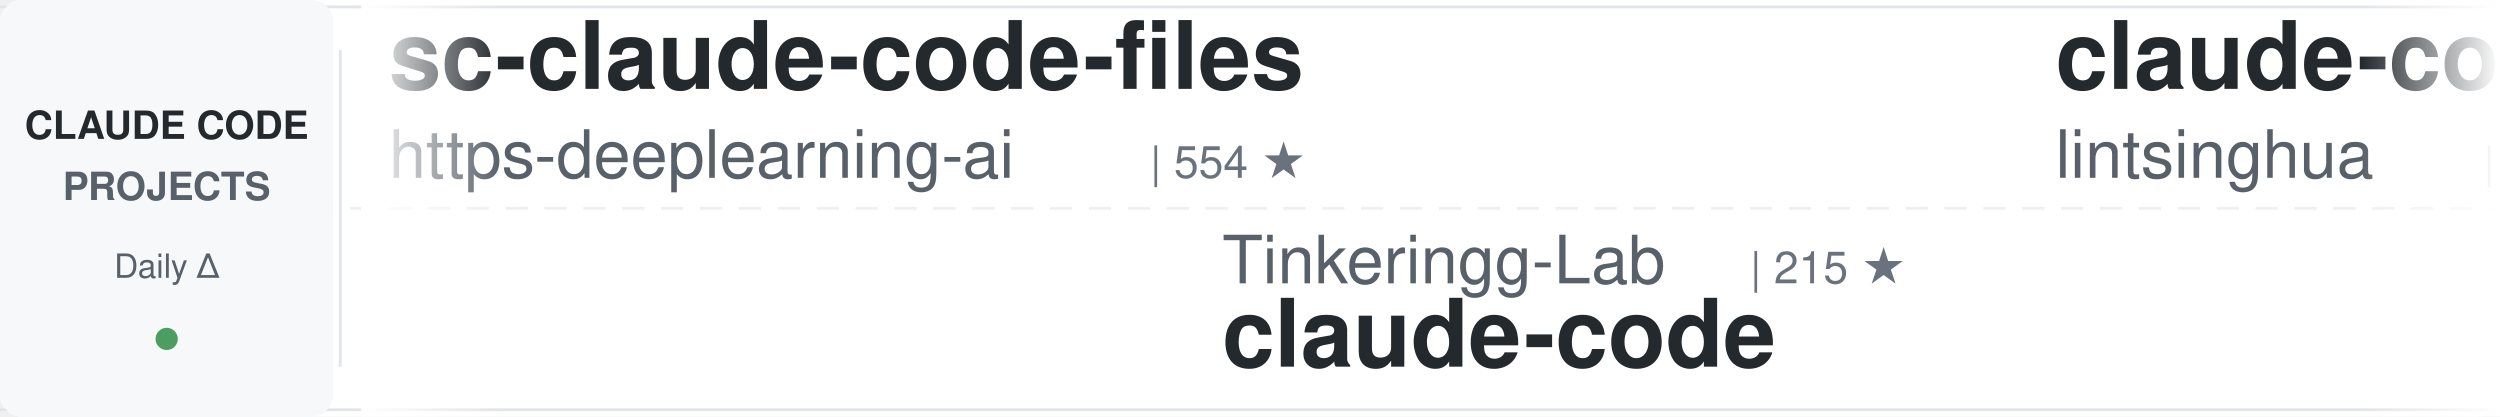
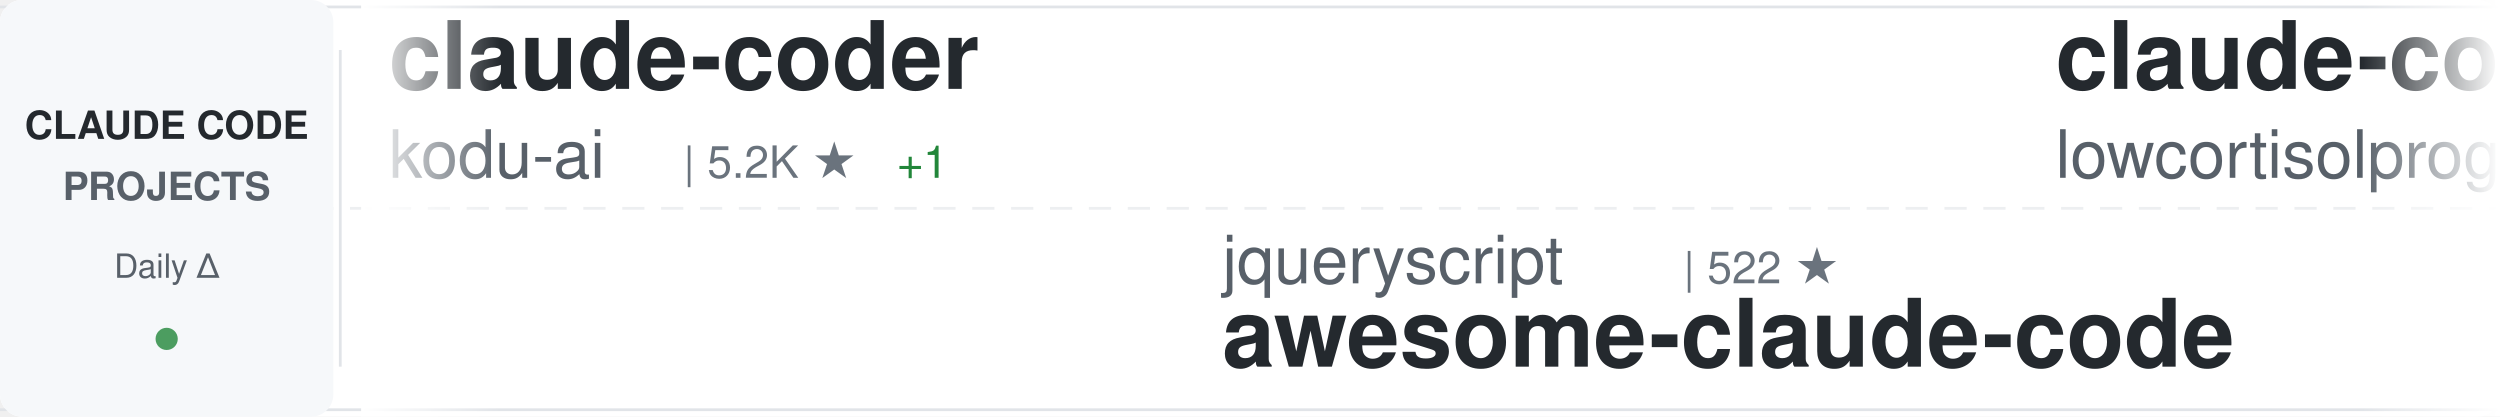
<svg xmlns="http://www.w3.org/2000/svg" width="900" height="150">
  <defs>
    <linearGradient id="awesomeLeftFade" x1="0%" y1="0%" x2="100%" y2="0%">
      <stop offset="0%" style="stop-color:#ffffff;stop-opacity:1" />
      <stop offset="100%" style="stop-color:#ffffff;stop-opacity:0" />
    </linearGradient>
    <linearGradient id="awesomeRightFade" x1="0%" y1="0%" x2="100%" y2="0%">
      <stop offset="0%" style="stop-color:#ffffff;stop-opacity:0" />
      <stop offset="100%" style="stop-color:#ffffff;stop-opacity:1" />
    </linearGradient>
  </defs>
  <rect width="900" height="150" fill="#ffffff" rx="8" />
  <rect x="0" y="2" width="900" height="1" fill="#e1e4e8" />
  <rect x="0" y="147" width="900" height="1" fill="#e1e4e8" />
  <line x1="0" y1="75" x2="900" y2="75" stroke="#e1e4e8" stroke-width="1" stroke-dasharray="8 6" opacity="0.6" />
  <rect x="0" y="0" width="120" height="150" fill="#f6f8fa" rx="8" />
  <text x="60" y="50" font-family="-apple-system, BlinkMacSystemFont, 'Segoe UI', Helvetica, Arial, sans-serif" font-size="14" font-weight="600" fill="#24292e" text-anchor="middle">CLAUDE CODE</text>
  <text x="60" y="72" font-family="-apple-system, BlinkMacSystemFont, 'Segoe UI', Helvetica, Arial, sans-serif" font-size="14" font-weight="600" fill="#586069" text-anchor="middle">PROJECTS</text>
  <text x="60" y="100" font-family="-apple-system, BlinkMacSystemFont, 'Segoe UI', Helvetica, Arial, sans-serif" font-size="12" font-weight="500" fill="#586069" text-anchor="middle">Daily Δ</text>
  <circle cx="60" cy="122" r="4" fill="#22863a" opacity="0.8" />
  <rect x="122" y="18" width="1" height="114" fill="#e1e4e8" />
  <clipPath id="awesomeTickerClip">
    <rect x="130" y="0" width="770" height="150" />
  </clipPath>
  <g clip-path="url(#awesomeTickerClip)">
    <g id="awesomeTickerItems">
      <animateTransform attributeName="transform" attributeType="XML" type="translate" from="0 0" to="-3000 0" dur="54s" repeatCount="indefinite" />
      <g transform="translate(0, 0)">
-         <text x="140" y="32" font-family="-apple-system, BlinkMacSystemFont, 'Segoe UI', Helvetica, Arial, sans-serif" font-size="34" font-weight="600" fill="#24292e">sc-claude-code-files</text>
-         <text x="140" y="64" font-family="-apple-system, BlinkMacSystemFont, 'Segoe UI', Helvetica, Arial, sans-serif" font-size="24" font-weight="400" fill="#586069">https-deeplearning-ai</text>
-         <text x="414" y="64" font-family="-apple-system, BlinkMacSystemFont, 'Segoe UI', Helvetica, Arial, sans-serif" font-size="16" font-weight="500" fill="#6a737d">| 554 ★</text>
+         <text x="140" y="32" font-family="-apple-system, BlinkMacSystemFont, 'Segoe UI', Helvetica, Arial, sans-serif" font-size="34" font-weight="600" fill="#24292e">claude-coder</text>
+         <text x="140" y="64" font-family="-apple-system, BlinkMacSystemFont, 'Segoe UI', Helvetica, Arial, sans-serif" font-size="24" font-weight="400" fill="#586069">kodu-ai</text>
+         <text x="246" y="64" font-family="-apple-system, BlinkMacSystemFont, 'Segoe UI', Helvetica, Arial, sans-serif" font-size="16" font-weight="500" fill="#6a737d">| 5.2K ★</text>
+         <text x="323" y="64" font-family="-apple-system, BlinkMacSystemFont, 'Segoe UI', Helvetica, Arial, sans-serif" font-size="16" font-weight="500" fill="#22863a"> +1</text>
      </g>
      <g transform="translate(300, 0)">
-         <text x="140" y="102" font-family="-apple-system, BlinkMacSystemFont, 'Segoe UI', Helvetica, Arial, sans-serif" font-size="24" font-weight="400" fill="#586069">Tinkeringg-Lab</text>
-         <text x="330" y="102" font-family="-apple-system, BlinkMacSystemFont, 'Segoe UI', Helvetica, Arial, sans-serif" font-size="16" font-weight="500" fill="#6a737d">| 215 ★</text>
-         <text x="140" y="132" font-family="-apple-system, BlinkMacSystemFont, 'Segoe UI', Helvetica, Arial, sans-serif" font-size="34" font-weight="600" fill="#24292e">claude-code</text>
+         <text x="140" y="102" font-family="-apple-system, BlinkMacSystemFont, 'Segoe UI', Helvetica, Arial, sans-serif" font-size="24" font-weight="400" fill="#586069">jqueryscript</text>
+         <text x="306" y="102" font-family="-apple-system, BlinkMacSystemFont, 'Segoe UI', Helvetica, Arial, sans-serif" font-size="16" font-weight="500" fill="#6a737d">| 522 ★</text>
+         <text x="140" y="132" font-family="-apple-system, BlinkMacSystemFont, 'Segoe UI', Helvetica, Arial, sans-serif" font-size="34" font-weight="600" fill="#24292e">awesome-claude-code</text>
      </g>
      <g transform="translate(600, 0)">
-         <text x="140" y="32" font-family="-apple-system, BlinkMacSystemFont, 'Segoe UI', Helvetica, Arial, sans-serif" font-size="34" font-weight="600" fill="#24292e">claude-code-book</text>
-         <text x="140" y="64" font-family="-apple-system, BlinkMacSystemFont, 'Segoe UI', Helvetica, Arial, sans-serif" font-size="24" font-weight="400" fill="#586069">lintsinghua</text>
-         <text x="294" y="64" font-family="-apple-system, BlinkMacSystemFont, 'Segoe UI', Helvetica, Arial, sans-serif" font-size="16" font-weight="500" fill="#6a737d">| 4.3K ★</text>
-         <text x="371" y="64" font-family="-apple-system, BlinkMacSystemFont, 'Segoe UI', Helvetica, Arial, sans-serif" font-size="16" font-weight="500" fill="#cb2431"> -1</text>
+         <text x="140" y="32" font-family="-apple-system, BlinkMacSystemFont, 'Segoe UI', Helvetica, Arial, sans-serif" font-size="34" font-weight="600" fill="#24292e">claude-code</text>
+         <text x="140" y="64" font-family="-apple-system, BlinkMacSystemFont, 'Segoe UI', Helvetica, Arial, sans-serif" font-size="24" font-weight="400" fill="#586069">lowcortisolprogrammer</text>
+         <text x="414" y="64" font-family="-apple-system, BlinkMacSystemFont, 'Segoe UI', Helvetica, Arial, sans-serif" font-size="16" font-weight="500" fill="#6a737d">| 171 ★</text>
      </g>
      <g transform="translate(900, 0)">
-         <text x="140" y="102" font-family="-apple-system, BlinkMacSystemFont, 'Segoe UI', Helvetica, Arial, sans-serif" font-size="24" font-weight="400" fill="#586069">overwirehq</text>
-         <text x="282" y="102" font-family="-apple-system, BlinkMacSystemFont, 'Segoe UI', Helvetica, Arial, sans-serif" font-size="16" font-weight="500" fill="#6a737d">| 2.8K ★</text>
-         <text x="359" y="102" font-family="-apple-system, BlinkMacSystemFont, 'Segoe UI', Helvetica, Arial, sans-serif" font-size="16" font-weight="500" fill="#22863a"> +1</text>
-         <text x="140" y="132" font-family="-apple-system, BlinkMacSystemFont, 'Segoe UI', Helvetica, Arial, sans-serif" font-size="34" font-weight="600" fill="#24292e">claude-code-telegram</text>
+         <text x="140" y="102" font-family="-apple-system, BlinkMacSystemFont, 'Segoe UI', Helvetica, Arial, sans-serif" font-size="24" font-weight="400" fill="#586069">https-deeplearning-ai</text>
+         <text x="414" y="102" font-family="-apple-system, BlinkMacSystemFont, 'Segoe UI', Helvetica, Arial, sans-serif" font-size="16" font-weight="500" fill="#6a737d">| 554 ★</text>
+         <text x="140" y="132" font-family="-apple-system, BlinkMacSystemFont, 'Segoe UI', Helvetica, Arial, sans-serif" font-size="34" font-weight="600" fill="#24292e">sc-claude-code-files</text>
      </g>
      <g transform="translate(1200, 0)">
-         <text x="140" y="32" font-family="-apple-system, BlinkMacSystemFont, 'Segoe UI', Helvetica, Arial, sans-serif" font-size="34" font-weight="600" fill="#24292e">awesome-claude-code</text>
-         <text x="140" y="64" font-family="-apple-system, BlinkMacSystemFont, 'Segoe UI', Helvetica, Arial, sans-serif" font-size="24" font-weight="400" fill="#586069">jqueryscript</text>
-         <text x="306" y="64" font-family="-apple-system, BlinkMacSystemFont, 'Segoe UI', Helvetica, Arial, sans-serif" font-size="16" font-weight="500" fill="#6a737d">| 522 ★</text>
+         <text x="140" y="32" font-family="-apple-system, BlinkMacSystemFont, 'Segoe UI', Helvetica, Arial, sans-serif" font-size="34" font-weight="600" fill="#24292e">claude-code-hooks-master...</text>
+         <text x="140" y="64" font-family="-apple-system, BlinkMacSystemFont, 'Segoe UI', Helvetica, Arial, sans-serif" font-size="24" font-weight="400" fill="#586069">disler</text>
+         <text x="234" y="64" font-family="-apple-system, BlinkMacSystemFont, 'Segoe UI', Helvetica, Arial, sans-serif" font-size="16" font-weight="500" fill="#6a737d">| 3.9K ★</text>
+         <text x="311" y="64" font-family="-apple-system, BlinkMacSystemFont, 'Segoe UI', Helvetica, Arial, sans-serif" font-size="16" font-weight="500" fill="#22863a"> +1</text>
      </g>
      <g transform="translate(1500, 0)">
-         <text x="140" y="102" font-family="-apple-system, BlinkMacSystemFont, 'Segoe UI', Helvetica, Arial, sans-serif" font-size="24" font-weight="400" fill="#586069">VineeTagarwaL-code</text>
-         <text x="378" y="102" font-family="-apple-system, BlinkMacSystemFont, 'Segoe UI', Helvetica, Arial, sans-serif" font-size="16" font-weight="500" fill="#6a737d">| 272 ★</text>
-         <text x="140" y="132" font-family="-apple-system, BlinkMacSystemFont, 'Segoe UI', Helvetica, Arial, sans-serif" font-size="34" font-weight="600" fill="#24292e">claude-code</text>
+         <text x="140" y="102" font-family="-apple-system, BlinkMacSystemFont, 'Segoe UI', Helvetica, Arial, sans-serif" font-size="24" font-weight="400" fill="#586069">repowise-dev</text>
+         <text x="306" y="102" font-family="-apple-system, BlinkMacSystemFont, 'Segoe UI', Helvetica, Arial, sans-serif" font-size="16" font-weight="500" fill="#6a737d">| 1.2K ★</text>
+         <text x="140" y="132" font-family="-apple-system, BlinkMacSystemFont, 'Segoe UI', Helvetica, Arial, sans-serif" font-size="34" font-weight="600" fill="#24292e">claude-code-prompts</text>
      </g>
      <g transform="translate(1800, 0)">
-         <text x="140" y="32" font-family="-apple-system, BlinkMacSystemFont, 'Segoe UI', Helvetica, Arial, sans-serif" font-size="34" font-weight="600" fill="#24292e">claude-code-source-build</text>
-         <text x="140" y="64" font-family="-apple-system, BlinkMacSystemFont, 'Segoe UI', Helvetica, Arial, sans-serif" font-size="24" font-weight="400" fill="#586069">andrew-kramer-inno</text>
-         <text x="378" y="64" font-family="-apple-system, BlinkMacSystemFont, 'Segoe UI', Helvetica, Arial, sans-serif" font-size="16" font-weight="500" fill="#6a737d">| 594 ★</text>
+         <text x="140" y="32" font-family="-apple-system, BlinkMacSystemFont, 'Segoe UI', Helvetica, Arial, sans-serif" font-size="34" font-weight="600" fill="#24292e">claude-code-source</text>
+         <text x="140" y="64" font-family="-apple-system, BlinkMacSystemFont, 'Segoe UI', Helvetica, Arial, sans-serif" font-size="24" font-weight="400" fill="#586069">hangsman</text>
+         <text x="258" y="64" font-family="-apple-system, BlinkMacSystemFont, 'Segoe UI', Helvetica, Arial, sans-serif" font-size="16" font-weight="500" fill="#6a737d">| 797 ★</text>
      </g>
      <g transform="translate(2100, 0)">
-         <text x="140" y="102" font-family="-apple-system, BlinkMacSystemFont, 'Segoe UI', Helvetica, Arial, sans-serif" font-size="24" font-weight="400" fill="#586069">T-Lab-CUHKSZ</text>
-         <text x="306" y="102" font-family="-apple-system, BlinkMacSystemFont, 'Segoe UI', Helvetica, Arial, sans-serif" font-size="16" font-weight="500" fill="#6a737d">| 329 ★</text>
-         <text x="140" y="132" font-family="-apple-system, BlinkMacSystemFont, 'Segoe UI', Helvetica, Arial, sans-serif" font-size="34" font-weight="600" fill="#24292e">claude-code</text>
+         <text x="140" y="102" font-family="-apple-system, BlinkMacSystemFont, 'Segoe UI', Helvetica, Arial, sans-serif" font-size="24" font-weight="400" fill="#586069">alejandrobalderas</text>
+         <text x="366" y="102" font-family="-apple-system, BlinkMacSystemFont, 'Segoe UI', Helvetica, Arial, sans-serif" font-size="16" font-weight="500" fill="#6a737d">| 3.0K ★</text>
+         <text x="140" y="132" font-family="-apple-system, BlinkMacSystemFont, 'Segoe UI', Helvetica, Arial, sans-serif" font-size="34" font-weight="600" fill="#24292e">claude-code-from-source</text>
      </g>
      <g transform="translate(2400, 0)">
-         <text x="140" y="32" font-family="-apple-system, BlinkMacSystemFont, 'Segoe UI', Helvetica, Arial, sans-serif" font-size="34" font-weight="600" fill="#24292e">claude-code-ultimate-gui...</text>
-         <text x="140" y="64" font-family="-apple-system, BlinkMacSystemFont, 'Segoe UI', Helvetica, Arial, sans-serif" font-size="24" font-weight="400" fill="#586069">FlorianBruniaux</text>
-         <text x="342" y="64" font-family="-apple-system, BlinkMacSystemFont, 'Segoe UI', Helvetica, Arial, sans-serif" font-size="16" font-weight="500" fill="#6a737d">| 6.1K ★</text>
-         <text x="419" y="64" font-family="-apple-system, BlinkMacSystemFont, 'Segoe UI', Helvetica, Arial, sans-serif" font-size="16" font-weight="500" fill="#22863a"> +2</text>
+         <text x="140" y="32" font-family="-apple-system, BlinkMacSystemFont, 'Segoe UI', Helvetica, Arial, sans-serif" font-size="34" font-weight="600" fill="#24292e">claude-code-source</text>
+         <text x="140" y="64" font-family="-apple-system, BlinkMacSystemFont, 'Segoe UI', Helvetica, Arial, sans-serif" font-size="24" font-weight="400" fill="#586069">JrCx7scC</text>
+         <text x="258" y="64" font-family="-apple-system, BlinkMacSystemFont, 'Segoe UI', Helvetica, Arial, sans-serif" font-size="16" font-weight="500" fill="#6a737d">| 375 ★</text>
      </g>
      <g transform="translate(2700, 0)">
-         <text x="140" y="102" font-family="-apple-system, BlinkMacSystemFont, 'Segoe UI', Helvetica, Arial, sans-serif" font-size="24" font-weight="400" fill="#586069">digitalsamba</text>
-         <text x="306" y="102" font-family="-apple-system, BlinkMacSystemFont, 'Segoe UI', Helvetica, Arial, sans-serif" font-size="16" font-weight="500" fill="#6a737d">| 2.2K ★</text>
-         <text x="140" y="132" font-family="-apple-system, BlinkMacSystemFont, 'Segoe UI', Helvetica, Arial, sans-serif" font-size="34" font-weight="600" fill="#24292e">claude-code-video-toolki...</text>
+         <text x="140" y="102" font-family="-apple-system, BlinkMacSystemFont, 'Segoe UI', Helvetica, Arial, sans-serif" font-size="24" font-weight="400" fill="#586069">xu-xiang</text>
+         <text x="258" y="102" font-family="-apple-system, BlinkMacSystemFont, 'Segoe UI', Helvetica, Arial, sans-serif" font-size="16" font-weight="500" fill="#6a737d">| 2.0K ★</text>
+         <text x="140" y="132" font-family="-apple-system, BlinkMacSystemFont, 'Segoe UI', Helvetica, Arial, sans-serif" font-size="34" font-weight="600" fill="#24292e">everything-claude-code-z...</text>
      </g>
      <g transform="translate(3000, 0)">
-         <text x="140" y="32" font-family="-apple-system, BlinkMacSystemFont, 'Segoe UI', Helvetica, Arial, sans-serif" font-size="34" font-weight="600" fill="#24292e">sc-claude-code-files</text>
-         <text x="140" y="64" font-family="-apple-system, BlinkMacSystemFont, 'Segoe UI', Helvetica, Arial, sans-serif" font-size="24" font-weight="400" fill="#586069">https-deeplearning-ai</text>
-         <text x="414" y="64" font-family="-apple-system, BlinkMacSystemFont, 'Segoe UI', Helvetica, Arial, sans-serif" font-size="16" font-weight="500" fill="#6a737d">| 554 ★</text>
+         <text x="140" y="32" font-family="-apple-system, BlinkMacSystemFont, 'Segoe UI', Helvetica, Arial, sans-serif" font-size="34" font-weight="600" fill="#24292e">claude-coder</text>
+         <text x="140" y="64" font-family="-apple-system, BlinkMacSystemFont, 'Segoe UI', Helvetica, Arial, sans-serif" font-size="24" font-weight="400" fill="#586069">kodu-ai</text>
+         <text x="246" y="64" font-family="-apple-system, BlinkMacSystemFont, 'Segoe UI', Helvetica, Arial, sans-serif" font-size="16" font-weight="500" fill="#6a737d">| 5.2K ★</text>
+         <text x="323" y="64" font-family="-apple-system, BlinkMacSystemFont, 'Segoe UI', Helvetica, Arial, sans-serif" font-size="16" font-weight="500" fill="#22863a"> +1</text>
      </g>
      <g transform="translate(3300, 0)">
-         <text x="140" y="102" font-family="-apple-system, BlinkMacSystemFont, 'Segoe UI', Helvetica, Arial, sans-serif" font-size="24" font-weight="400" fill="#586069">Tinkeringg-Lab</text>
-         <text x="330" y="102" font-family="-apple-system, BlinkMacSystemFont, 'Segoe UI', Helvetica, Arial, sans-serif" font-size="16" font-weight="500" fill="#6a737d">| 215 ★</text>
-         <text x="140" y="132" font-family="-apple-system, BlinkMacSystemFont, 'Segoe UI', Helvetica, Arial, sans-serif" font-size="34" font-weight="600" fill="#24292e">claude-code</text>
+         <text x="140" y="102" font-family="-apple-system, BlinkMacSystemFont, 'Segoe UI', Helvetica, Arial, sans-serif" font-size="24" font-weight="400" fill="#586069">jqueryscript</text>
+         <text x="306" y="102" font-family="-apple-system, BlinkMacSystemFont, 'Segoe UI', Helvetica, Arial, sans-serif" font-size="16" font-weight="500" fill="#6a737d">| 522 ★</text>
+         <text x="140" y="132" font-family="-apple-system, BlinkMacSystemFont, 'Segoe UI', Helvetica, Arial, sans-serif" font-size="34" font-weight="600" fill="#24292e">awesome-claude-code</text>
      </g>
      <g transform="translate(3600, 0)">
-         <text x="140" y="32" font-family="-apple-system, BlinkMacSystemFont, 'Segoe UI', Helvetica, Arial, sans-serif" font-size="34" font-weight="600" fill="#24292e">claude-code-book</text>
-         <text x="140" y="64" font-family="-apple-system, BlinkMacSystemFont, 'Segoe UI', Helvetica, Arial, sans-serif" font-size="24" font-weight="400" fill="#586069">lintsinghua</text>
-         <text x="294" y="64" font-family="-apple-system, BlinkMacSystemFont, 'Segoe UI', Helvetica, Arial, sans-serif" font-size="16" font-weight="500" fill="#6a737d">| 4.3K ★</text>
-         <text x="371" y="64" font-family="-apple-system, BlinkMacSystemFont, 'Segoe UI', Helvetica, Arial, sans-serif" font-size="16" font-weight="500" fill="#cb2431"> -1</text>
+         <text x="140" y="32" font-family="-apple-system, BlinkMacSystemFont, 'Segoe UI', Helvetica, Arial, sans-serif" font-size="34" font-weight="600" fill="#24292e">claude-code</text>
+         <text x="140" y="64" font-family="-apple-system, BlinkMacSystemFont, 'Segoe UI', Helvetica, Arial, sans-serif" font-size="24" font-weight="400" fill="#586069">lowcortisolprogrammer</text>
+         <text x="414" y="64" font-family="-apple-system, BlinkMacSystemFont, 'Segoe UI', Helvetica, Arial, sans-serif" font-size="16" font-weight="500" fill="#6a737d">| 171 ★</text>
      </g>
      <g transform="translate(3900, 0)">
-         <text x="140" y="102" font-family="-apple-system, BlinkMacSystemFont, 'Segoe UI', Helvetica, Arial, sans-serif" font-size="24" font-weight="400" fill="#586069">overwirehq</text>
-         <text x="282" y="102" font-family="-apple-system, BlinkMacSystemFont, 'Segoe UI', Helvetica, Arial, sans-serif" font-size="16" font-weight="500" fill="#6a737d">| 2.8K ★</text>
-         <text x="359" y="102" font-family="-apple-system, BlinkMacSystemFont, 'Segoe UI', Helvetica, Arial, sans-serif" font-size="16" font-weight="500" fill="#22863a"> +1</text>
-         <text x="140" y="132" font-family="-apple-system, BlinkMacSystemFont, 'Segoe UI', Helvetica, Arial, sans-serif" font-size="34" font-weight="600" fill="#24292e">claude-code-telegram</text>
+         <text x="140" y="102" font-family="-apple-system, BlinkMacSystemFont, 'Segoe UI', Helvetica, Arial, sans-serif" font-size="24" font-weight="400" fill="#586069">https-deeplearning-ai</text>
+         <text x="414" y="102" font-family="-apple-system, BlinkMacSystemFont, 'Segoe UI', Helvetica, Arial, sans-serif" font-size="16" font-weight="500" fill="#6a737d">| 554 ★</text>
+         <text x="140" y="132" font-family="-apple-system, BlinkMacSystemFont, 'Segoe UI', Helvetica, Arial, sans-serif" font-size="34" font-weight="600" fill="#24292e">sc-claude-code-files</text>
      </g>
    </g>
  </g>
  <rect x="130" y="0" width="50" height="150" fill="url(#awesomeLeftFade)" />
  <rect x="850" y="0" width="50" height="150" fill="url(#awesomeRightFade)" />
</svg>
